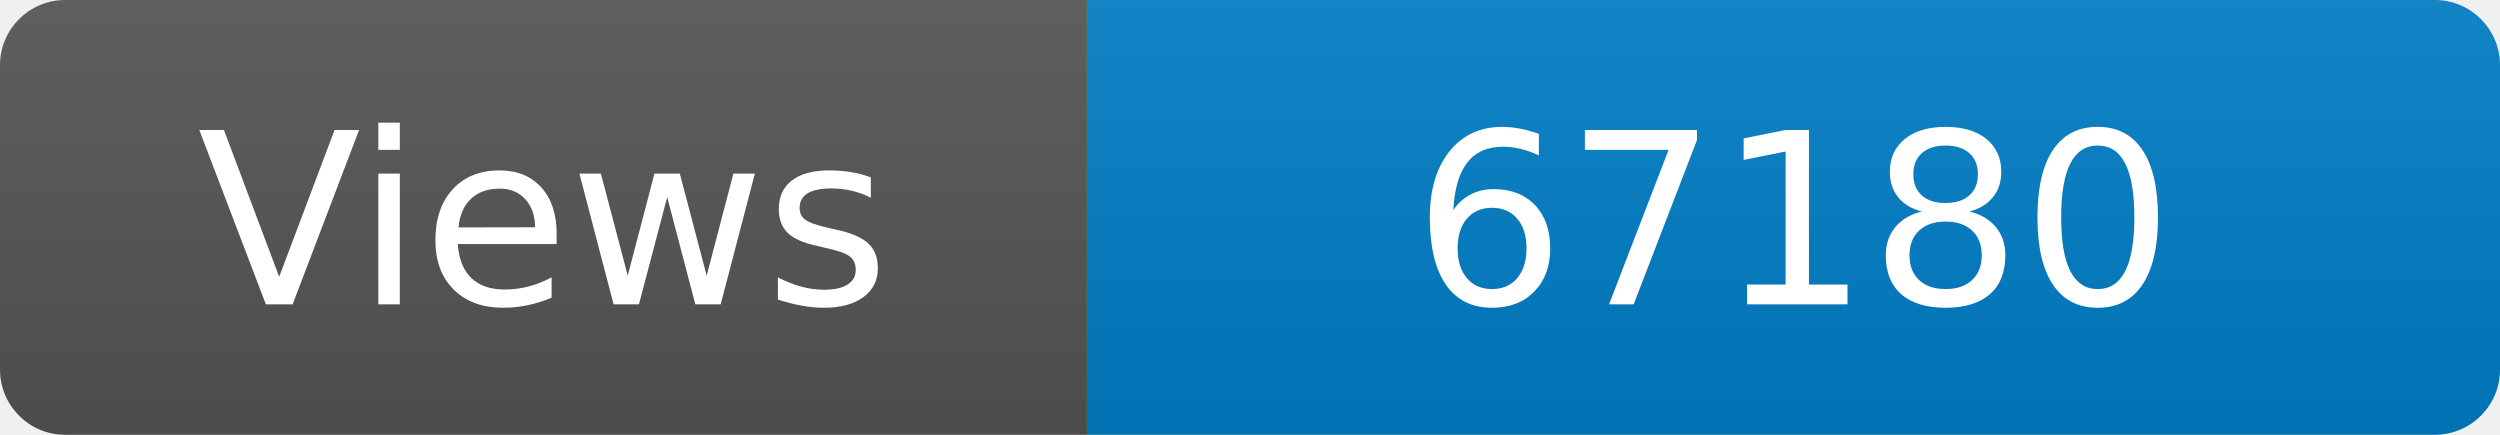
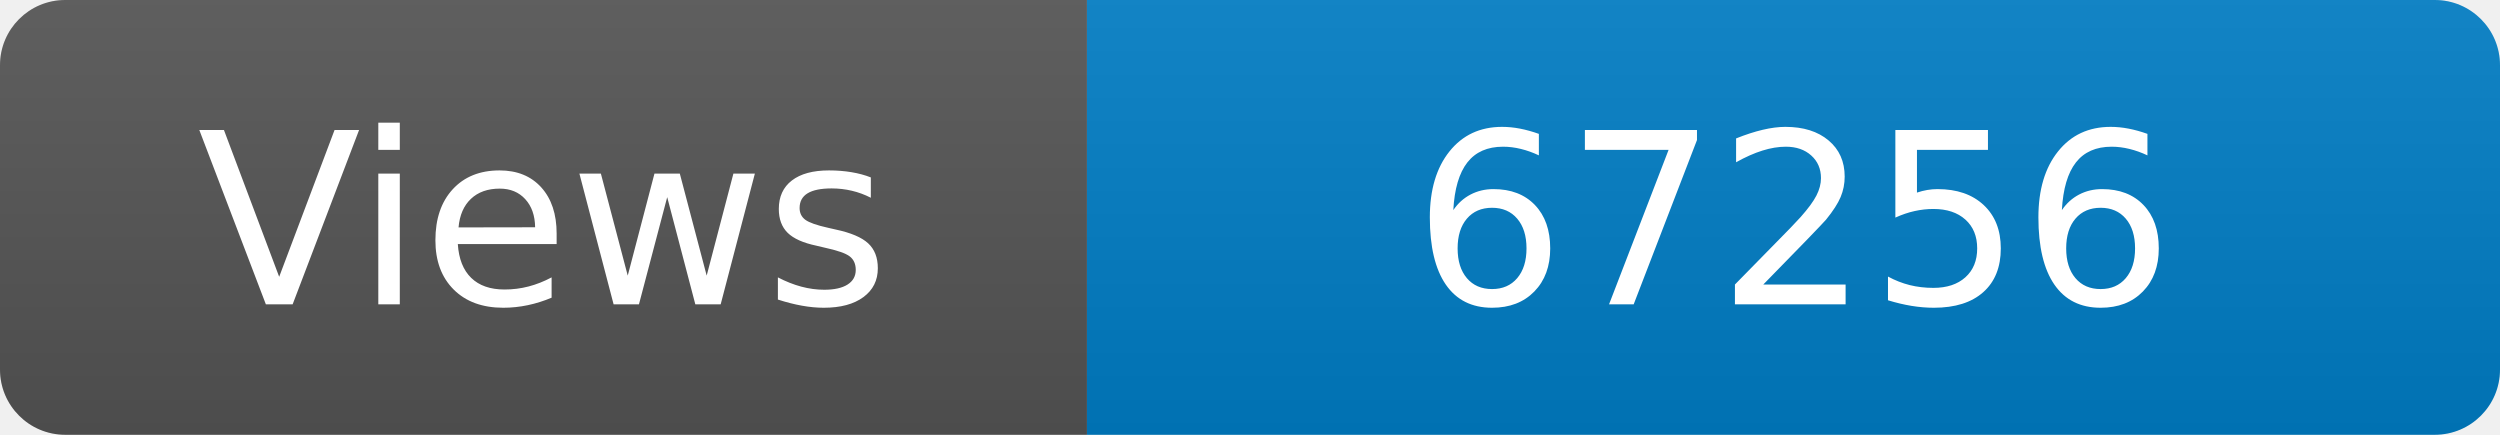
<svg xmlns="http://www.w3.org/2000/svg" width="115" height="20" role="img" aria-label="Maintained?: yes">
  <linearGradient id="s" x2="0" y2="100%">
    <stop offset="0" stop-color="#bbb" stop-opacity=".1" />
    <stop offset="1" stop-opacity=".1" />
  </linearGradient>
  <clipPath id="r">
    <rect width="115" height="20" rx="3" fill="#fff" />
  </clipPath>
  <g clip-path="url(#r)">
    <rect width="50" height="20" fill="#555" />
    <rect x="50" width="160" height="20" fill="#007ec6" />
    <rect width="115" height="20" fill="url(#s)" />
  </g>
  <g fill="#fff" text-anchor="middle" font-family="Verdana,Geneva,DejaVu Sans,sans-serif" font-size="110">
    <text x="250" y="140" transform="scale(.1)" fill="#fff">Views</text>
-     <text x="825" y="140" transform="scale(.1)" fill="#fff">67180</text>
+     <text x="825" y="140" transform="scale(.1)" fill="#fff">67256</text>
  </g>
</svg>
